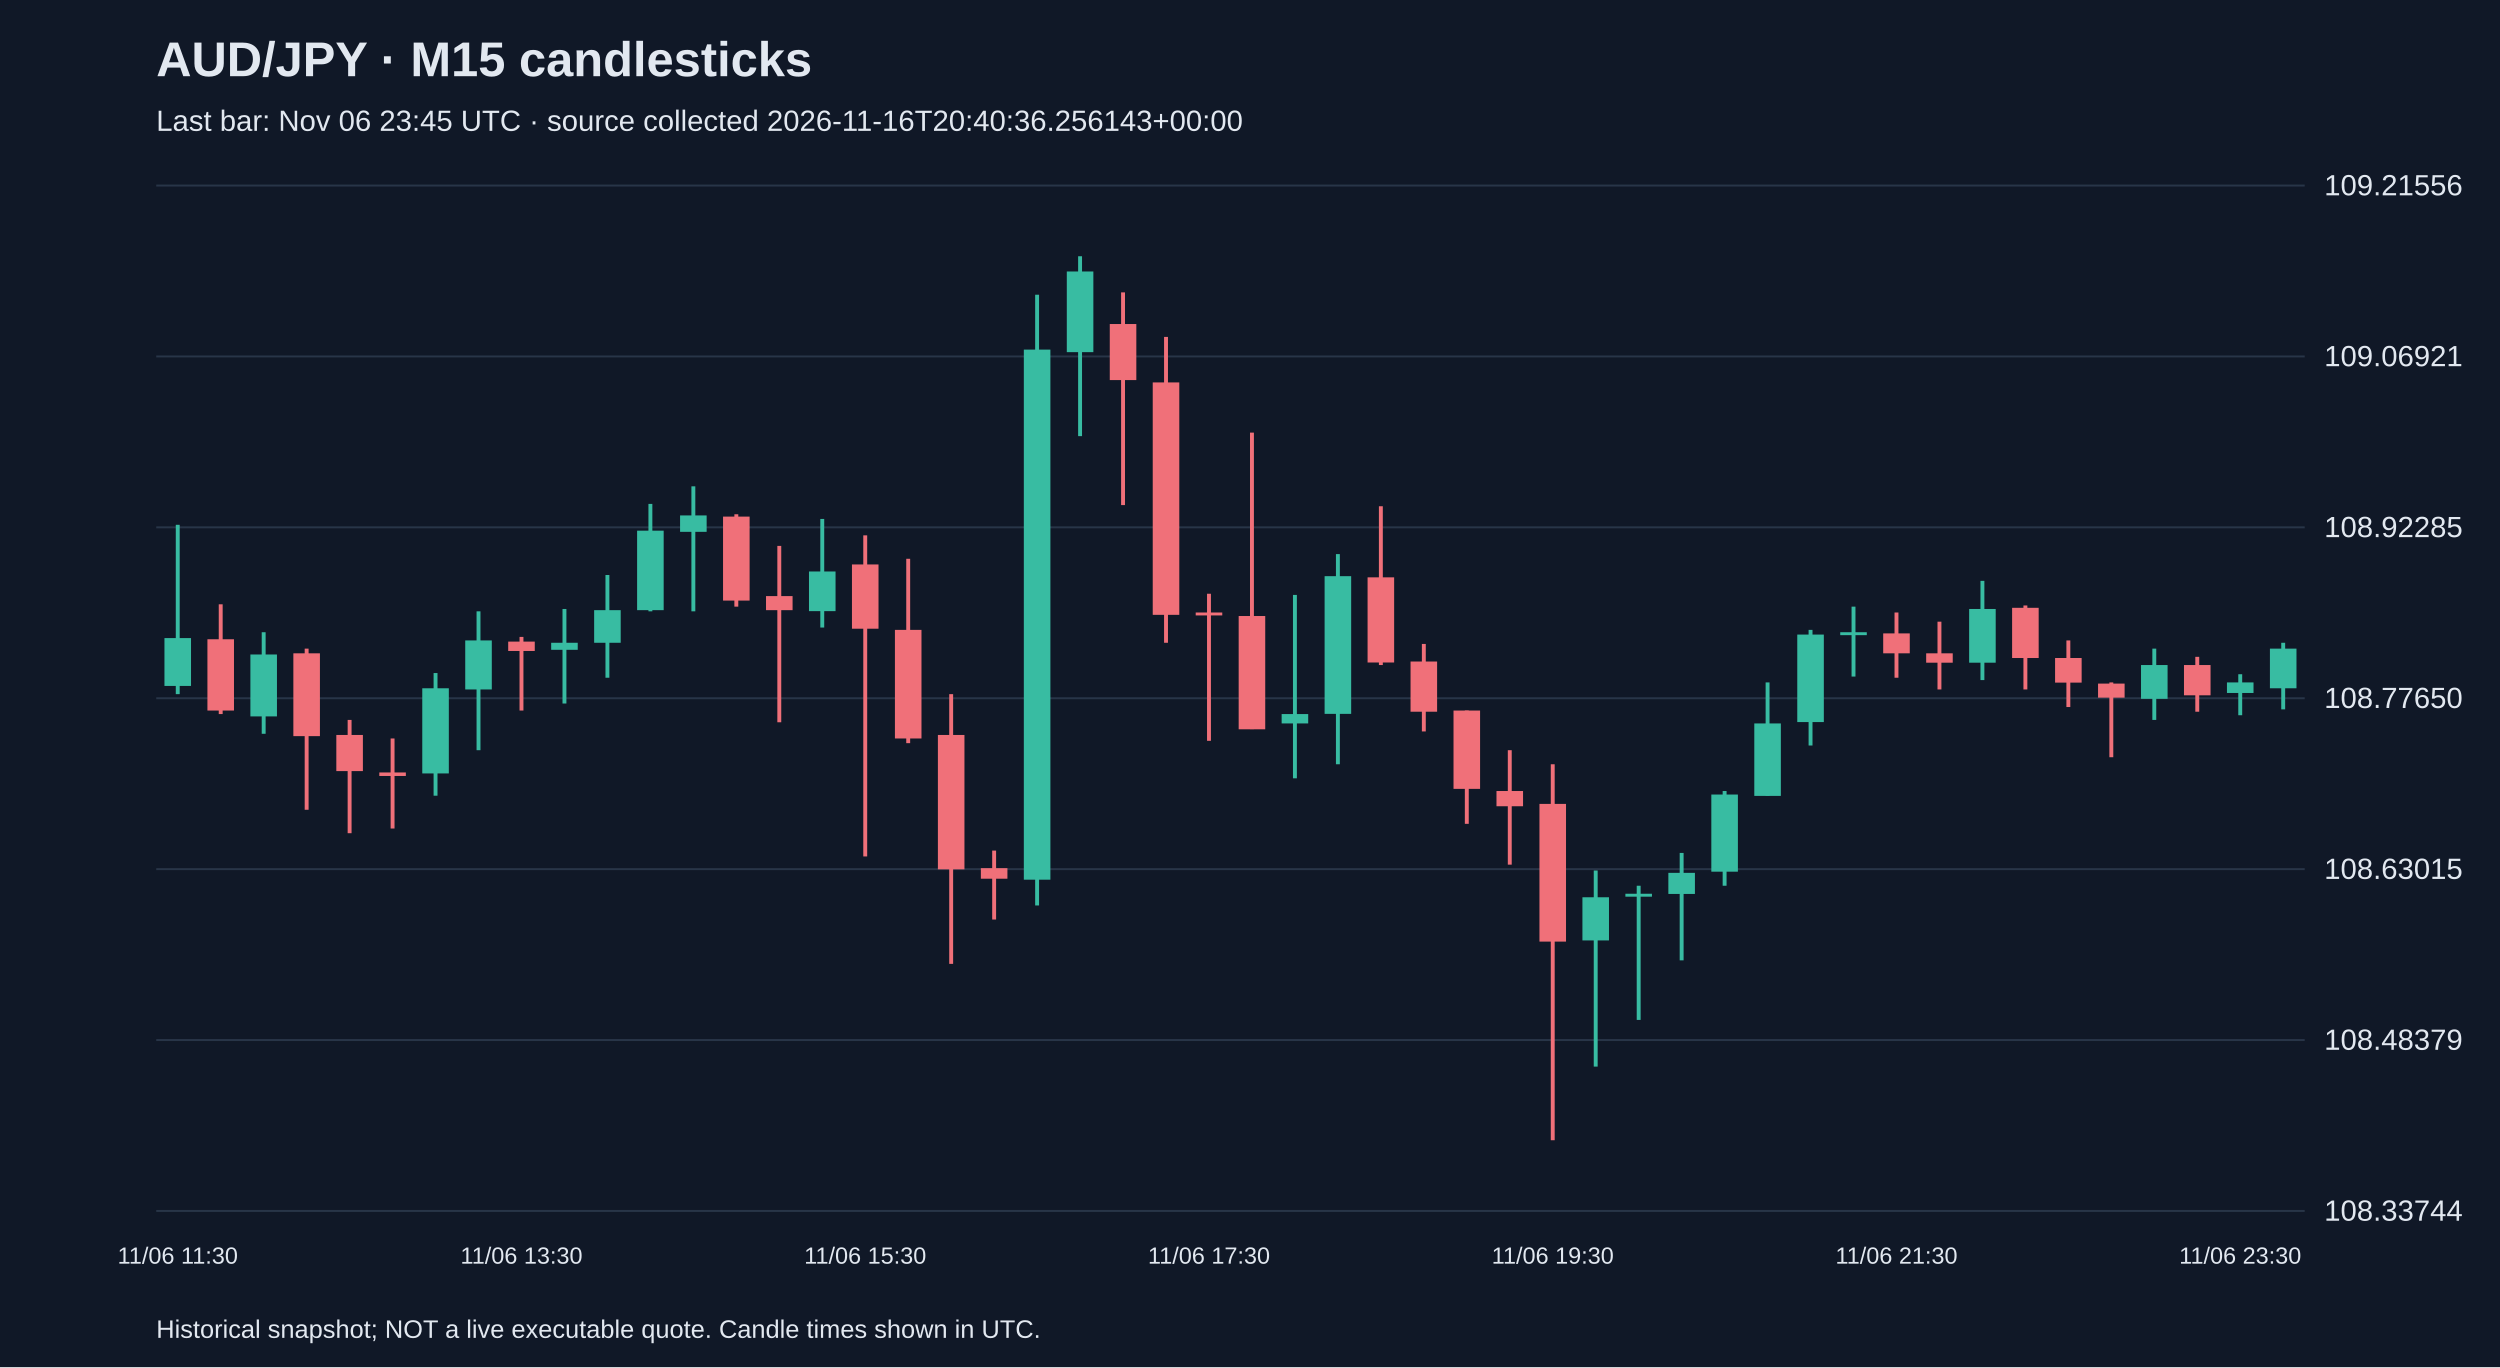
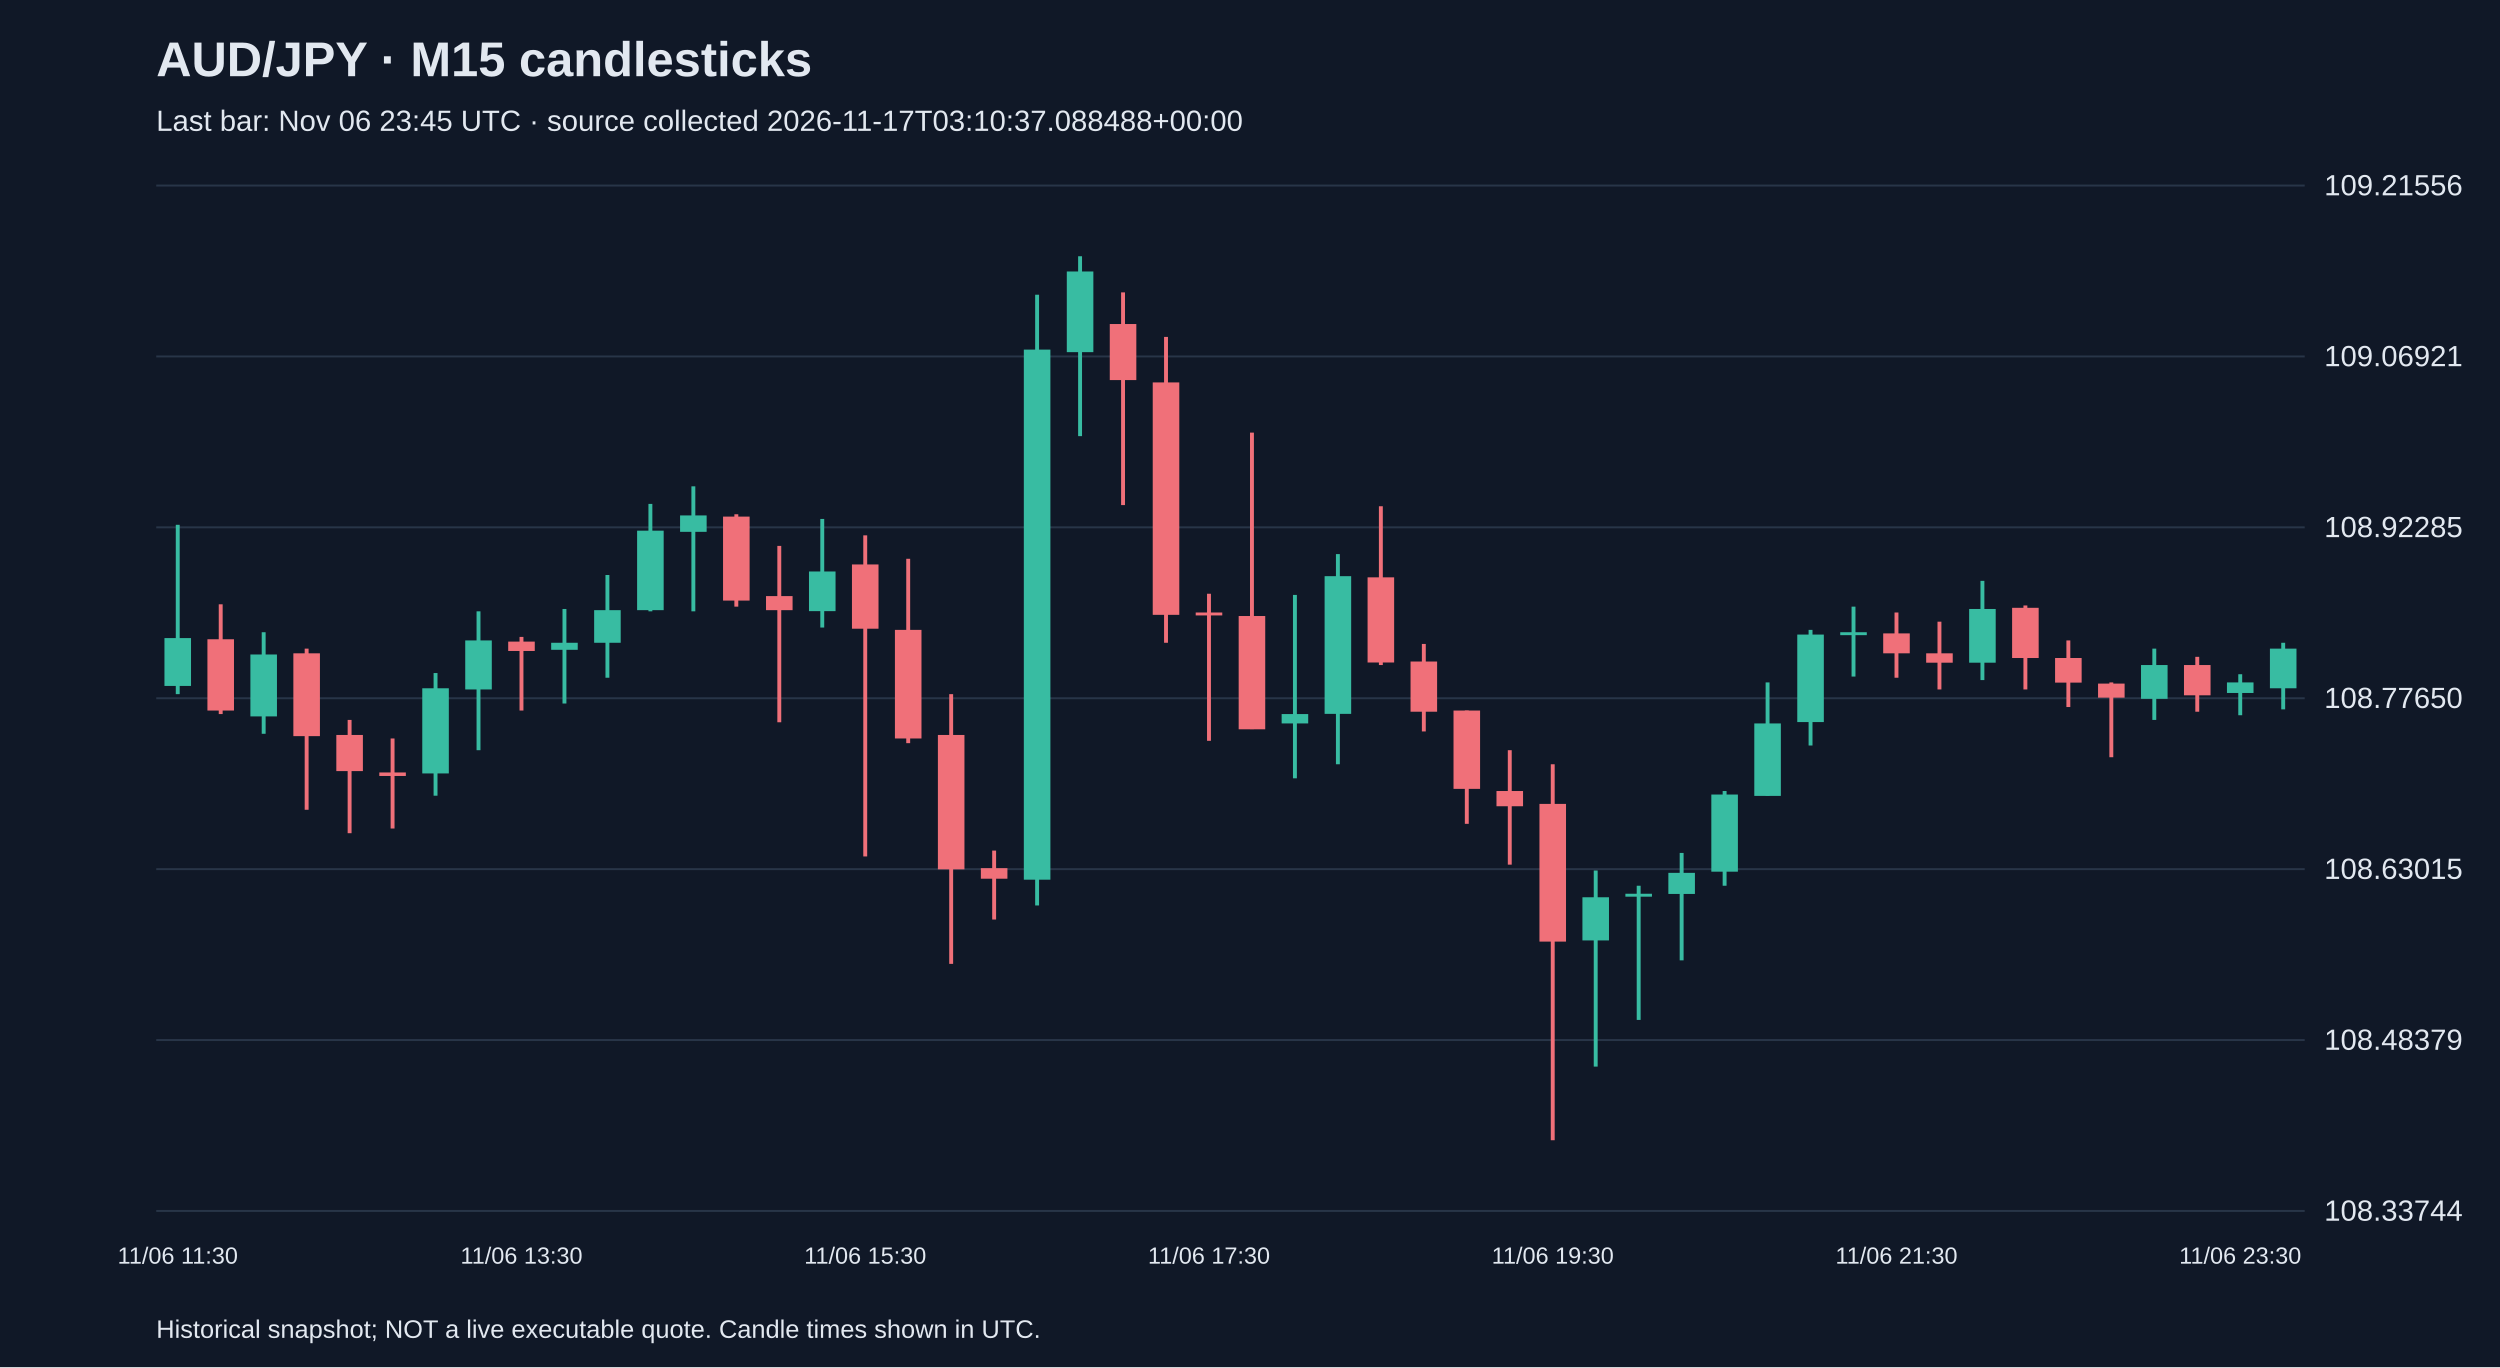
<svg xmlns="http://www.w3.org/2000/svg" viewBox="0 0 1280 700">
  <rect width="100%" height="100%" fill="#101827" />
  <style>text{font-family:Arial,sans-serif;fill:#e2e8f0}</style>
  <text x="80" y="39" font-size="25" font-weight="bold">AUD/JPY · M15 candlesticks</text>
-   <text x="80" y="67" font-size="15" fill="#a6b1c5">Last bar: Nov 06 23:45 UTC · source collected 2026-11-16T20:40:36.256143+00:00</text>
+   <text x="80" y="67" font-size="15" fill="#a6b1c5">Last bar: Nov 06 23:45 UTC · source collected 2026-11-17T03:10:37.088488+00:00</text>
  <line x1="80" y1="620.0" x2="1180" y2="620.0" stroke="#283548" />
  <text x="1190" y="625.0" font-size="15">108.33744</text>
  <line x1="80" y1="532.5" x2="1180" y2="532.5" stroke="#283548" />
  <text x="1190" y="537.5" font-size="15">108.48379</text>
  <line x1="80" y1="445.0" x2="1180" y2="445.0" stroke="#283548" />
  <text x="1190" y="450.0" font-size="15">108.63015</text>
  <line x1="80" y1="357.5" x2="1180" y2="357.5" stroke="#283548" />
  <text x="1190" y="362.5" font-size="15">108.77650</text>
  <line x1="80" y1="270.0" x2="1180" y2="270.0" stroke="#283548" />
  <text x="1190" y="275.0" font-size="15">108.92285</text>
  <line x1="80" y1="182.5" x2="1180" y2="182.5" stroke="#283548" />
  <text x="1190" y="187.5" font-size="15">109.06921</text>
  <line x1="80" y1="95.0" x2="1180" y2="95.0" stroke="#283548" />
  <text x="1190" y="100.0" font-size="15">109.21556</text>
  <line x1="91.0" y1="268.7" x2="91.0" y2="355.4" stroke="#38bca2" stroke-width="2" />
  <rect x="84.2" y="326.7" width="13.6" height="24.5" fill="#38bca2" />
  <text x="91.0" y="647" text-anchor="middle" font-size="12">11/06 11:30</text>
  <line x1="113.0" y1="309.4" x2="113.0" y2="365.6" stroke="#f07079" stroke-width="2" />
  <rect x="106.2" y="327.3" width="13.6" height="36.5" fill="#f07079" />
  <line x1="135.0" y1="323.7" x2="135.0" y2="375.7" stroke="#38bca2" stroke-width="2" />
  <rect x="128.2" y="335.1" width="13.6" height="31.7" fill="#38bca2" />
  <line x1="157.0" y1="332.1" x2="157.0" y2="414.6" stroke="#f07079" stroke-width="2" />
  <rect x="150.2" y="334.5" width="13.6" height="42.4" fill="#f07079" />
  <line x1="179.0" y1="368.6" x2="179.0" y2="426.6" stroke="#f07079" stroke-width="2" />
  <rect x="172.2" y="376.3" width="13.6" height="18.5" fill="#f07079" />
  <line x1="201.0" y1="378.1" x2="201.0" y2="424.2" stroke="#f07079" stroke-width="2" />
  <rect x="194.2" y="395.5" width="13.6" height="1.8" fill="#f07079" />
  <line x1="223.0" y1="344.6" x2="223.0" y2="407.4" stroke="#38bca2" stroke-width="2" />
  <rect x="216.2" y="352.4" width="13.6" height="43.6" fill="#38bca2" />
  <line x1="245.0" y1="313.0" x2="245.0" y2="384.1" stroke="#38bca2" stroke-width="2" />
  <rect x="238.2" y="327.9" width="13.6" height="25.1" fill="#38bca2" />
  <line x1="267.0" y1="326.1" x2="267.0" y2="363.8" stroke="#f07079" stroke-width="2" />
  <rect x="260.2" y="328.5" width="13.6" height="4.8" fill="#f07079" />
  <text x="267.0" y="647" text-anchor="middle" font-size="12">11/06 13:30</text>
  <line x1="289.0" y1="311.8" x2="289.0" y2="360.2" stroke="#38bca2" stroke-width="2" />
  <rect x="282.2" y="329.1" width="13.6" height="3.6" fill="#38bca2" />
  <line x1="311.0" y1="294.4" x2="311.0" y2="347.0" stroke="#38bca2" stroke-width="2" />
  <rect x="304.2" y="312.4" width="13.6" height="16.7" fill="#38bca2" />
  <line x1="333.0" y1="258.0" x2="333.0" y2="313.0" stroke="#38bca2" stroke-width="2" />
  <rect x="326.2" y="271.7" width="13.6" height="40.7" fill="#38bca2" />
  <line x1="355.0" y1="249.0" x2="355.0" y2="313.0" stroke="#38bca2" stroke-width="2" />
  <rect x="348.2" y="263.9" width="13.6" height="8.4" fill="#38bca2" />
  <line x1="377.0" y1="263.3" x2="377.0" y2="310.6" stroke="#f07079" stroke-width="2" />
  <rect x="370.2" y="264.5" width="13.6" height="43.0" fill="#f07079" />
  <line x1="399.0" y1="279.5" x2="399.0" y2="369.8" stroke="#f07079" stroke-width="2" />
  <rect x="392.2" y="305.2" width="13.6" height="7.2" fill="#f07079" />
  <line x1="421.0" y1="265.7" x2="421.0" y2="321.3" stroke="#38bca2" stroke-width="2" />
  <rect x="414.2" y="292.6" width="13.6" height="20.3" fill="#38bca2" />
  <line x1="443.0" y1="274.1" x2="443.0" y2="438.5" stroke="#f07079" stroke-width="2" />
  <rect x="436.2" y="289.0" width="13.6" height="32.9" fill="#f07079" />
  <text x="443.0" y="647" text-anchor="middle" font-size="12">11/06 15:30</text>
  <line x1="465.0" y1="286.1" x2="465.0" y2="380.5" stroke="#f07079" stroke-width="2" />
  <rect x="458.2" y="322.5" width="13.6" height="55.6" fill="#f07079" />
  <line x1="487.0" y1="355.4" x2="487.0" y2="493.5" stroke="#f07079" stroke-width="2" />
  <rect x="480.2" y="376.3" width="13.6" height="68.8" fill="#f07079" />
  <line x1="509.0" y1="435.5" x2="509.0" y2="470.8" stroke="#f07079" stroke-width="2" />
  <rect x="502.2" y="444.5" width="13.6" height="5.4" fill="#f07079" />
  <line x1="531.0" y1="150.9" x2="531.0" y2="463.6" stroke="#38bca2" stroke-width="2" />
  <rect x="524.2" y="179.0" width="13.6" height="271.4" fill="#38bca2" />
  <line x1="553.0" y1="131.2" x2="553.0" y2="223.3" stroke="#38bca2" stroke-width="2" />
  <rect x="546.2" y="139.0" width="13.6" height="41.3" fill="#38bca2" />
  <line x1="575.0" y1="149.7" x2="575.0" y2="258.6" stroke="#f07079" stroke-width="2" />
  <rect x="568.2" y="165.9" width="13.6" height="28.7" fill="#f07079" />
  <line x1="597.0" y1="172.5" x2="597.0" y2="329.1" stroke="#f07079" stroke-width="2" />
  <rect x="590.2" y="195.8" width="13.6" height="119.0" fill="#f07079" />
  <line x1="619.0" y1="304.0" x2="619.0" y2="379.3" stroke="#f07079" stroke-width="2" />
  <rect x="612.2" y="313.6" width="13.6" height="1.5" fill="#f07079" />
  <text x="619.0" y="647" text-anchor="middle" font-size="12">11/06 17:30</text>
  <line x1="641.0" y1="221.5" x2="641.0" y2="373.3" stroke="#f07079" stroke-width="2" />
  <rect x="634.2" y="315.4" width="13.6" height="58.0" fill="#f07079" />
  <line x1="663.0" y1="304.6" x2="663.0" y2="398.5" stroke="#38bca2" stroke-width="2" />
  <rect x="656.2" y="365.6" width="13.6" height="4.8" fill="#38bca2" />
  <line x1="685.0" y1="283.7" x2="685.0" y2="391.3" stroke="#38bca2" stroke-width="2" />
  <rect x="678.2" y="295.0" width="13.6" height="70.5" fill="#38bca2" />
  <line x1="707.0" y1="259.2" x2="707.0" y2="340.5" stroke="#f07079" stroke-width="2" />
  <rect x="700.2" y="295.6" width="13.6" height="43.6" fill="#f07079" />
  <line x1="729.0" y1="329.7" x2="729.0" y2="374.5" stroke="#f07079" stroke-width="2" />
  <rect x="722.2" y="338.7" width="13.6" height="25.7" fill="#f07079" />
  <line x1="751.0" y1="363.8" x2="751.0" y2="421.8" stroke="#f07079" stroke-width="2" />
  <rect x="744.2" y="363.8" width="13.6" height="40.1" fill="#f07079" />
  <line x1="773.0" y1="384.1" x2="773.0" y2="442.7" stroke="#f07079" stroke-width="2" />
  <rect x="766.2" y="405.0" width="13.6" height="7.8" fill="#f07079" />
  <line x1="795.0" y1="391.3" x2="795.0" y2="583.8" stroke="#f07079" stroke-width="2" />
  <rect x="788.2" y="411.6" width="13.6" height="70.5" fill="#f07079" />
  <text x="795.0" y="647" text-anchor="middle" font-size="12">11/06 19:30</text>
  <line x1="817.0" y1="445.7" x2="817.0" y2="546.1" stroke="#38bca2" stroke-width="2" />
  <rect x="810.2" y="459.4" width="13.6" height="22.1" fill="#38bca2" />
  <line x1="839.0" y1="453.5" x2="839.0" y2="522.2" stroke="#38bca2" stroke-width="2" />
  <rect x="832.2" y="457.6" width="13.6" height="1.5" fill="#38bca2" />
  <line x1="861.0" y1="436.7" x2="861.0" y2="491.7" stroke="#38bca2" stroke-width="2" />
  <rect x="854.2" y="446.9" width="13.6" height="10.8" fill="#38bca2" />
  <line x1="883.0" y1="405.0" x2="883.0" y2="453.5" stroke="#38bca2" stroke-width="2" />
  <rect x="876.2" y="406.8" width="13.6" height="39.5" fill="#38bca2" />
  <line x1="905.0" y1="349.4" x2="905.0" y2="407.4" stroke="#38bca2" stroke-width="2" />
  <rect x="898.2" y="370.4" width="13.6" height="37.1" fill="#38bca2" />
  <line x1="927.0" y1="322.5" x2="927.0" y2="381.7" stroke="#38bca2" stroke-width="2" />
  <rect x="920.2" y="324.9" width="13.6" height="44.8" fill="#38bca2" />
  <line x1="949.0" y1="310.6" x2="949.0" y2="346.4" stroke="#38bca2" stroke-width="2" />
  <rect x="942.2" y="323.7" width="13.6" height="1.5" fill="#38bca2" />
  <line x1="971.0" y1="313.6" x2="971.0" y2="347.0" stroke="#f07079" stroke-width="2" />
  <rect x="964.2" y="324.3" width="13.6" height="10.2" fill="#f07079" />
  <text x="971.0" y="647" text-anchor="middle" font-size="12">11/06 21:30</text>
  <line x1="993.0" y1="318.3" x2="993.0" y2="353.0" stroke="#f07079" stroke-width="2" />
  <rect x="986.2" y="334.5" width="13.6" height="4.8" fill="#f07079" />
  <line x1="1015.0" y1="297.4" x2="1015.0" y2="348.2" stroke="#38bca2" stroke-width="2" />
  <rect x="1008.2" y="311.8" width="13.6" height="27.5" fill="#38bca2" />
  <line x1="1037.0" y1="310.0" x2="1037.0" y2="353.0" stroke="#f07079" stroke-width="2" />
  <rect x="1030.2" y="311.2" width="13.6" height="25.7" fill="#f07079" />
  <line x1="1059.0" y1="327.9" x2="1059.0" y2="362.0" stroke="#f07079" stroke-width="2" />
  <rect x="1052.2" y="336.9" width="13.6" height="12.6" fill="#f07079" />
  <line x1="1081.0" y1="349.4" x2="1081.0" y2="387.7" stroke="#f07079" stroke-width="2" />
  <rect x="1074.2" y="350.0" width="13.6" height="7.2" fill="#f07079" />
  <line x1="1103.0" y1="332.1" x2="1103.0" y2="368.6" stroke="#38bca2" stroke-width="2" />
  <rect x="1096.2" y="340.5" width="13.6" height="17.3" fill="#38bca2" />
  <line x1="1125.0" y1="336.3" x2="1125.0" y2="364.4" stroke="#f07079" stroke-width="2" />
  <rect x="1118.2" y="340.5" width="13.6" height="15.5" fill="#f07079" />
  <line x1="1147.0" y1="345.2" x2="1147.0" y2="366.2" stroke="#38bca2" stroke-width="2" />
  <rect x="1140.2" y="349.4" width="13.6" height="5.4" fill="#38bca2" />
  <text x="1147.0" y="647" text-anchor="middle" font-size="12">11/06 23:30</text>
  <line x1="1169.0" y1="329.1" x2="1169.0" y2="363.2" stroke="#38bca2" stroke-width="2" />
  <rect x="1162.2" y="332.1" width="13.6" height="20.3" fill="#38bca2" />
  <text x="80" y="685" font-size="13">Historical snapshot; NOT a live executable quote. Candle times shown in UTC.</text>
</svg>
